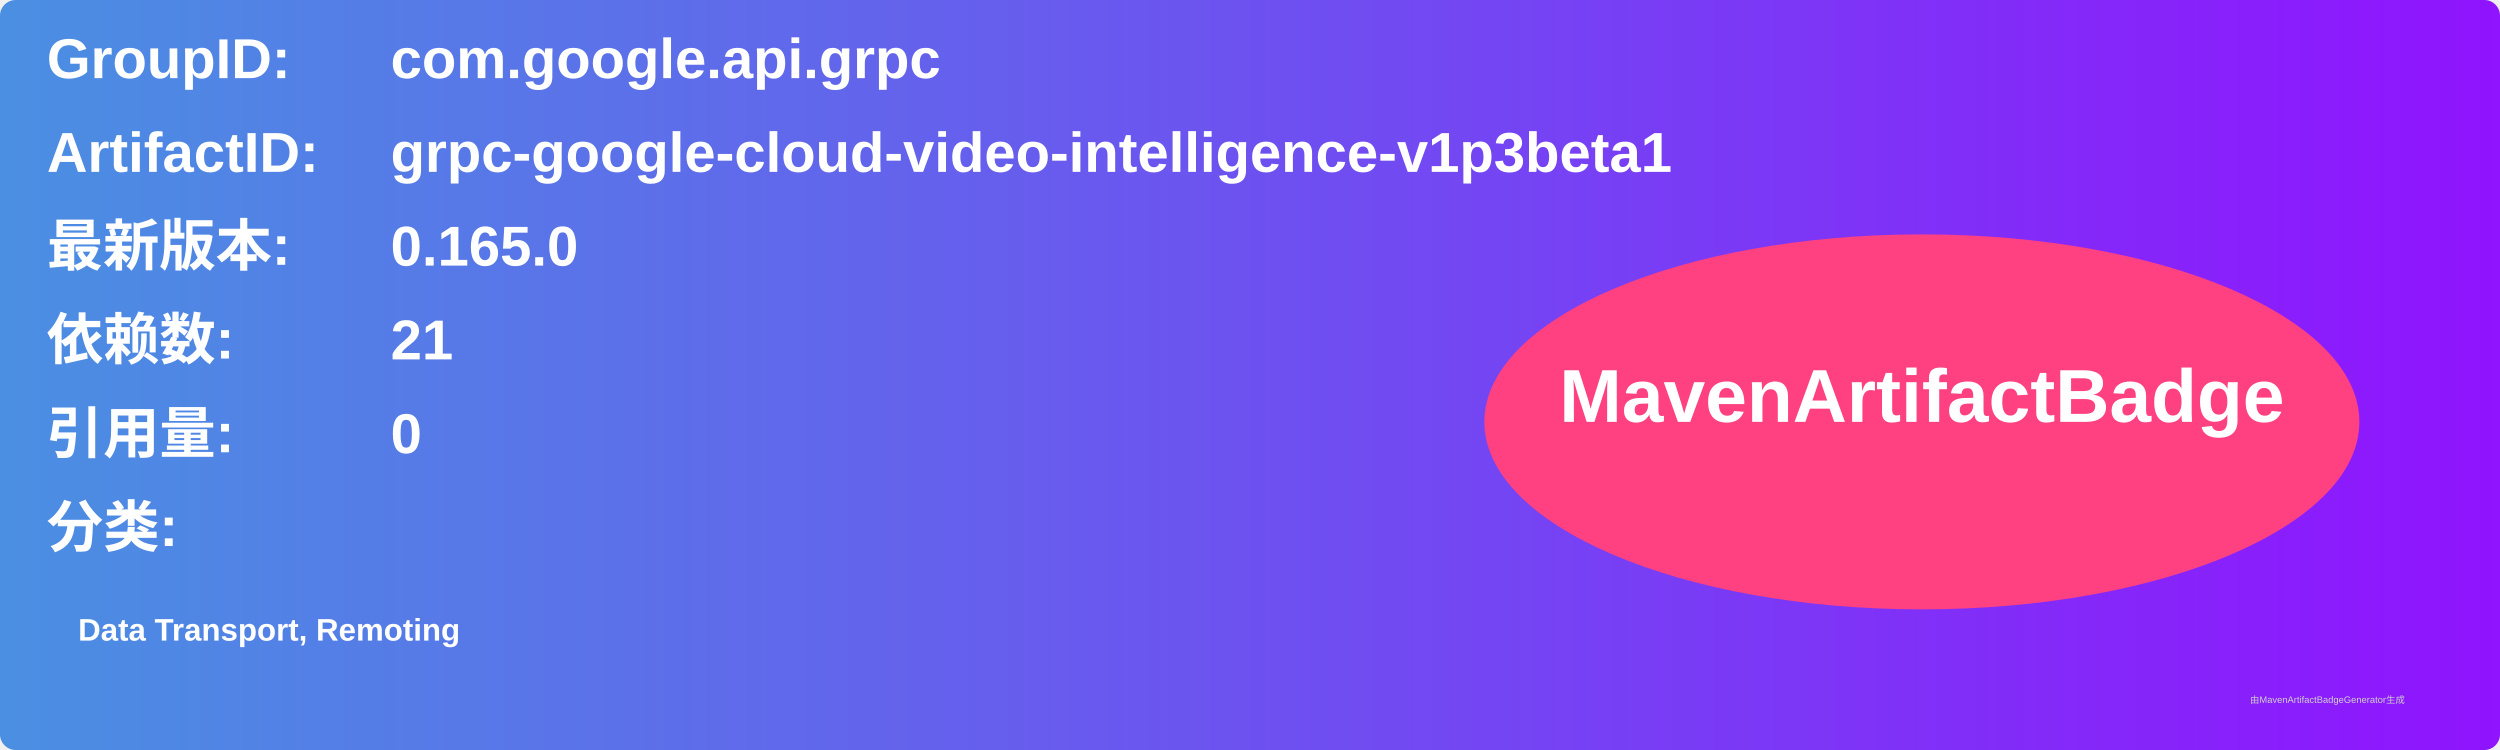
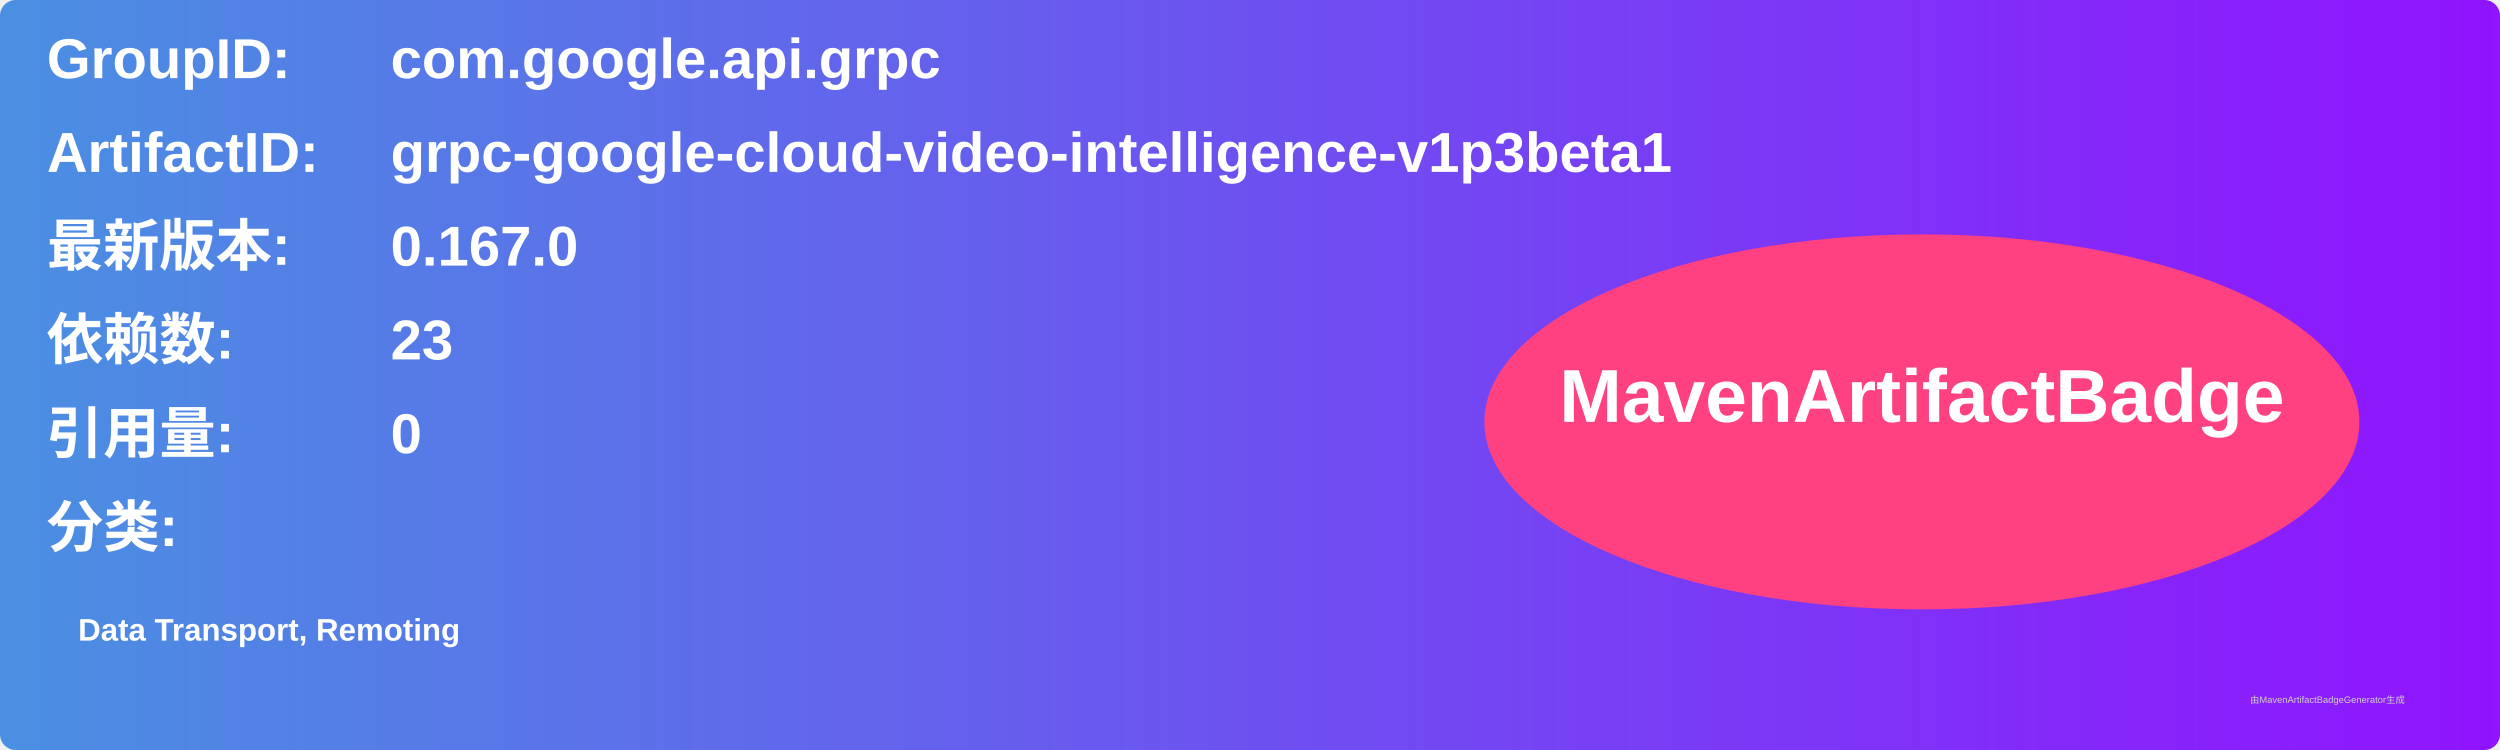
<svg xmlns="http://www.w3.org/2000/svg" width="800" height="240" viewBox="0 0 800 240">
  <linearGradient id="grad" x1="0%" y1="0%" x2="100%" y2="0%">
    <stop offset="0%" stop-color="#4a90e2" />
    <stop offset="100%" stop-color="#9013fe" />
  </linearGradient>
  <rect width="100%" height="100%" rx="5" ry="5" fill="url(#grad)" />
  <g transform="translate(15, 15)">
    <text x="0" y="10" font-family="Arial" font-size="18" fill="white" font-weight="bold" width="260">GroupID:</text>
    <text x="110" y="10" font-family="Arial" font-size="18" fill="white" font-weight="bold" width="460">com.google.api.grpc</text>
    <text x="0" y="40" font-family="Arial" font-size="18" fill="white" font-weight="bold" width="260">ArtifactID:</text>
    <text x="110" y="40" font-family="Arial" font-size="18" fill="white" font-weight="bold" width="460">grpc-google-cloud-video-intelligence-v1p3beta1</text>
    <text x="0" y="70" font-family="Arial" font-size="18" fill="white" font-weight="bold">最新版本:</text>
    <text x="110" y="70" font-family="Arial" font-size="18" fill="white" font-weight="bold">
-       <tspan font-weight="bold">0.165.0</tspan>
+       <tspan font-weight="bold">0.167.0</tspan>
    </text>
    <text x="0" y="100" font-family="Arial" font-size="18" fill="white" font-weight="bold">依赖数: </text>
    <text x="110" y="100" font-family="Arial" font-size="18" fill="white">
-       <tspan font-weight="bold">21</tspan>
+       <tspan font-weight="bold">23</tspan>
    </text>
    <text x="0" y="130" font-family="Arial" font-size="18" fill="white" font-weight="bold">引用量: </text>
    <text x="110" y="130" font-family="Arial" font-size="18" fill="white">
      <tspan font-weight="bold">0</tspan>
    </text>
    <text x="0" y="160" font-family="Arial" font-size="18" fill="white" font-weight="bold">分类:</text>
    <text x="10" y="190" font-family="Arial" font-size="10" fill="white">
      <tspan font-weight="bold">Data Transport, Remoting</tspan>
    </text>
    <ellipse cx="600" cy="120" rx="140" ry="60" fill="#ff4081" />
    <text x="600" y="120" text-anchor="middle" font-family="Arial" font-size="24" fill="white" font-weight="bold">MavenArtifactBadge</text>
  </g>
  <text x="720" y="225" font-family="Arial" font-size="3" fill="#d0d0d0">由MavenArtifactBadgeGenerator生成</text>
</svg>
